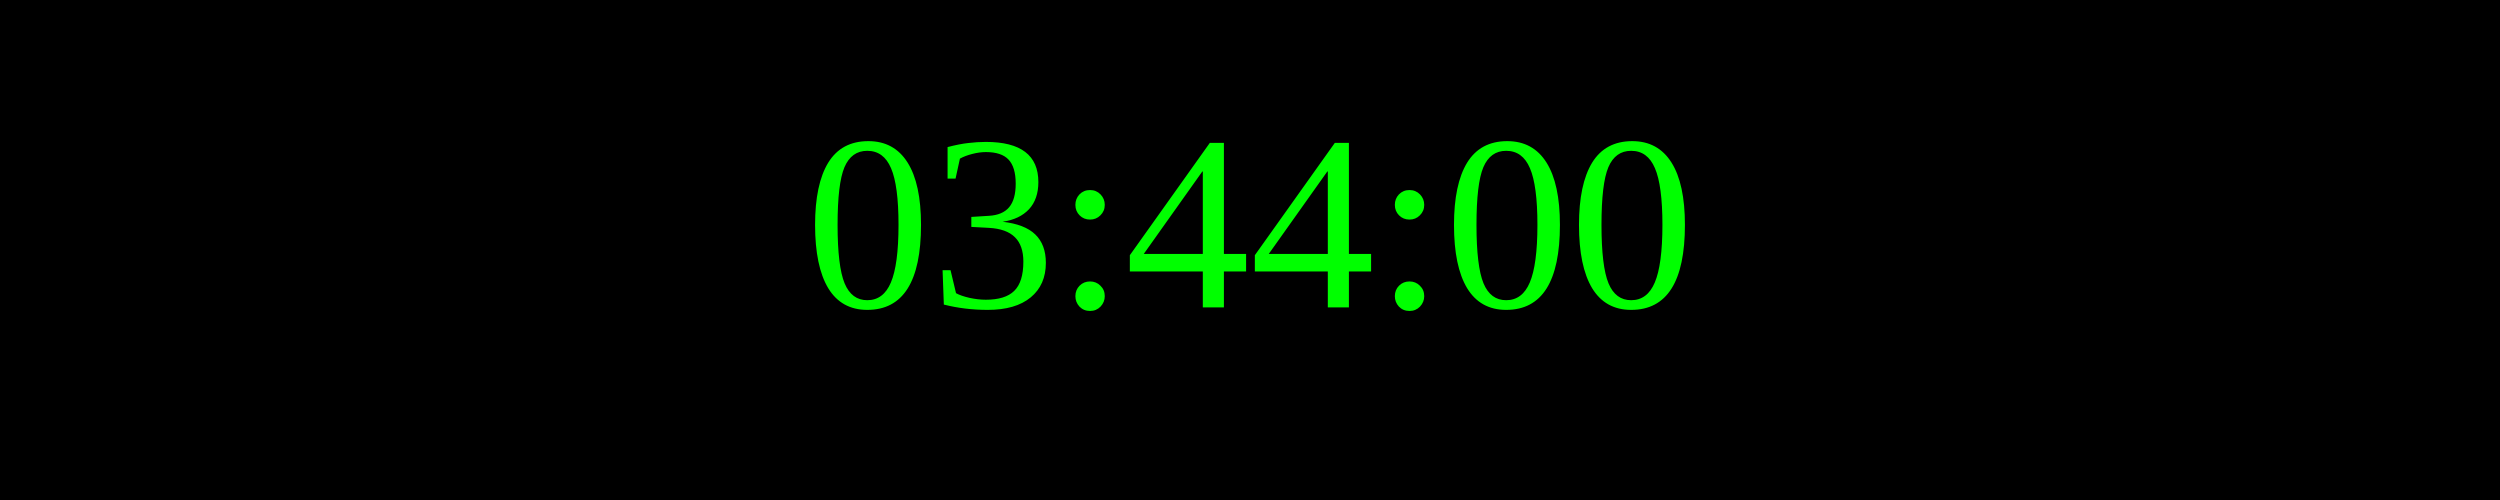
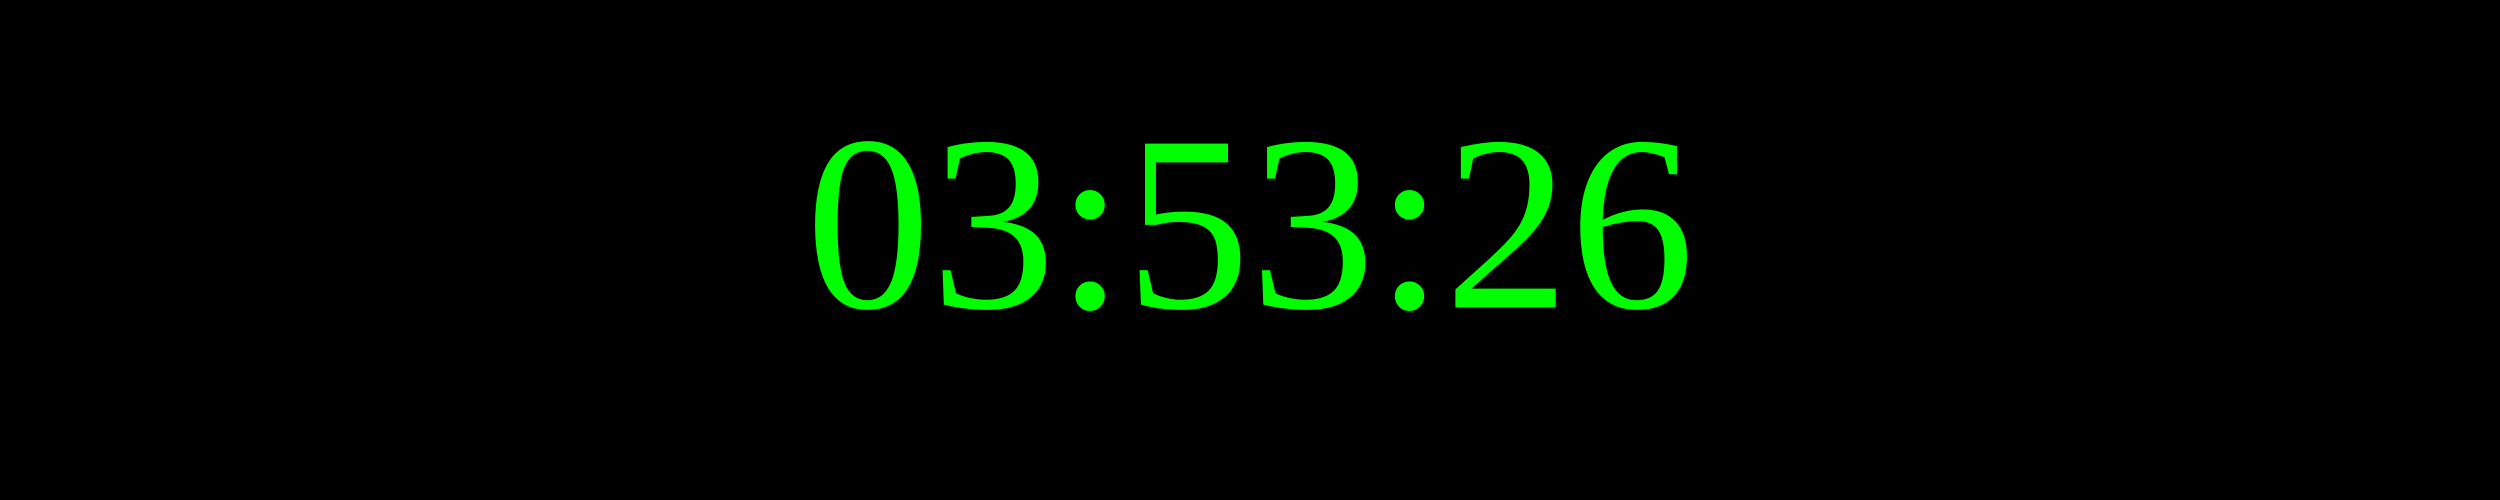
<svg xmlns="http://www.w3.org/2000/svg" width="250" height="50">
  <rect width="100%" height="100%" fill="black" />
  <text x="50%" y="50%" font-size="25" fill="lime" text-anchor="middle" dominant-baseline="middle">
- 03:44:00
+ 03:53:26
</text>
</svg>
